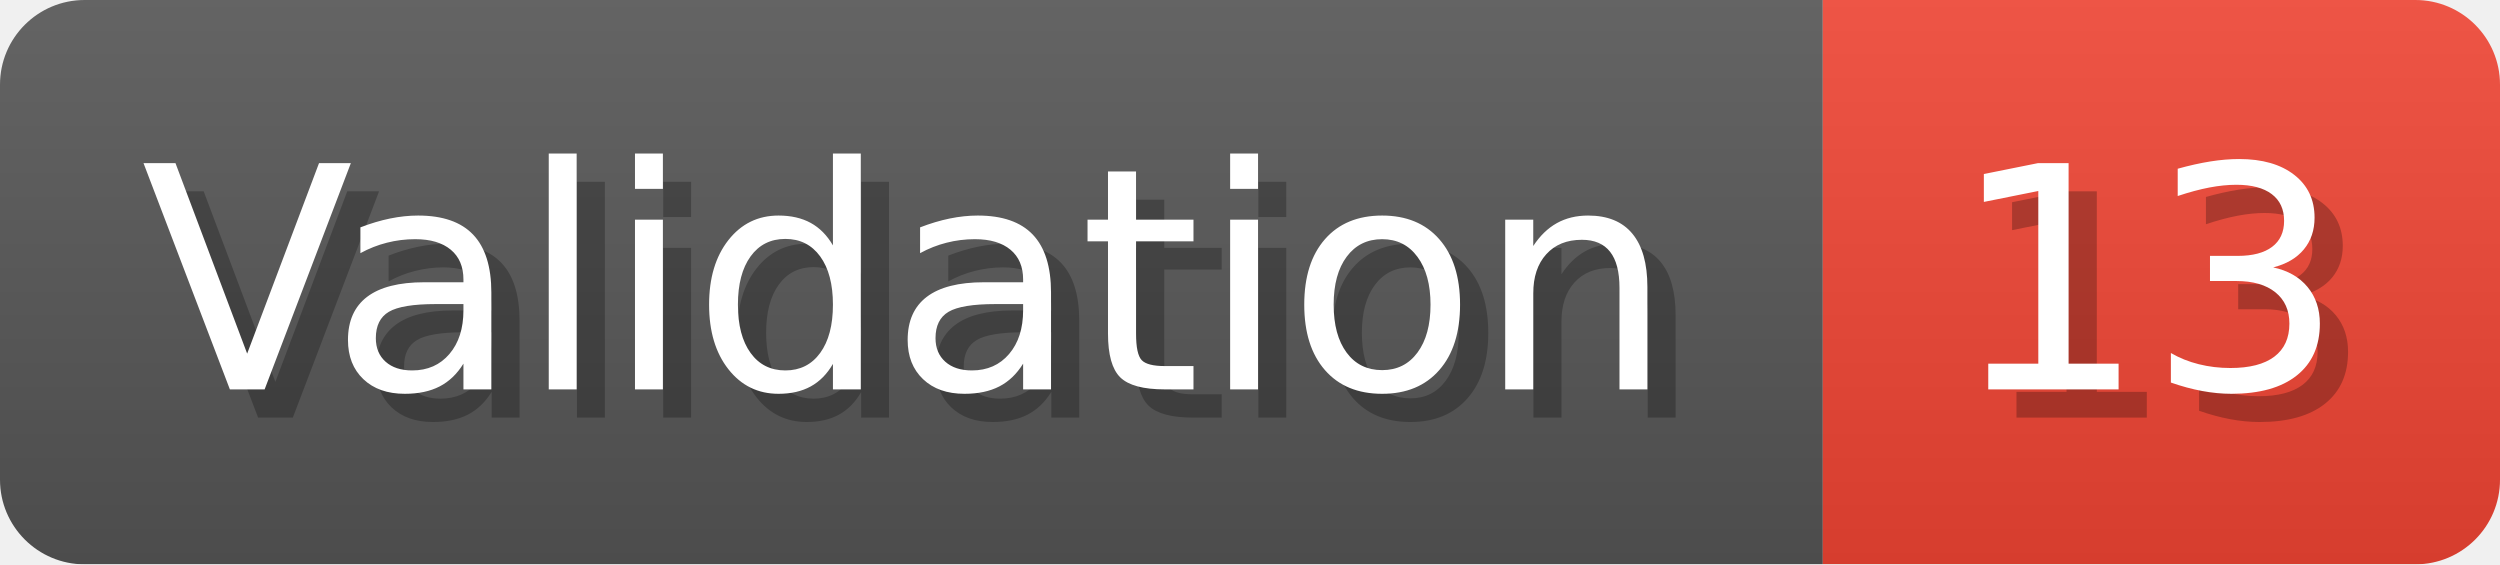
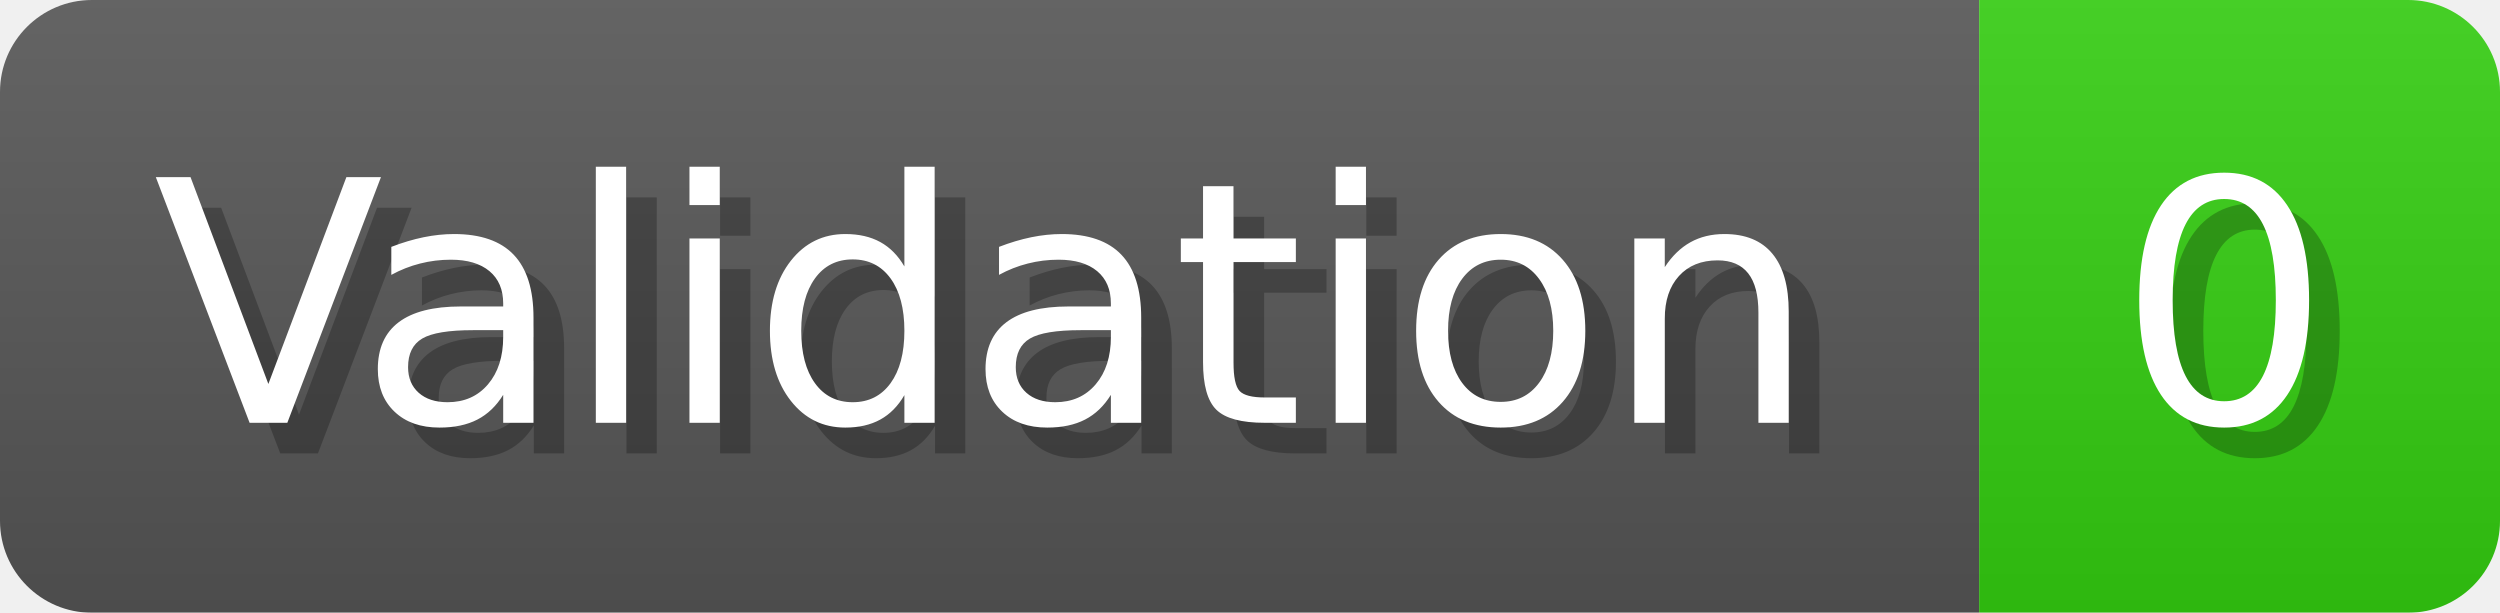
- <svg xmlns="http://www.w3.org/2000/svg" width="88.6" height="20" viewBox="0 0 886 200" role="img" aria-label="Validation: 13">
+ <svg xmlns="http://www.w3.org/2000/svg" width="81.6" height="20" viewBox="0 0 816 200" role="img" aria-label="Validation: 0">
  <linearGradient id="a" x2="0" y2="100%">
    <stop offset="0" stop-opacity=".1" stop-color="#EEE" />
    <stop offset="1" stop-opacity=".1" />
  </linearGradient>
  <mask id="m">
-     <rect width="886" height="200" rx="30" fill="#FFF" />
+     <rect width="816" height="200" rx="30" fill="#FFF" />
  </mask>
  <g mask="url(#m)">
    <rect width="646" height="200" fill="#555" />
-     <rect width="240" height="200" fill="#E43" x="646" />
-     <rect width="886" height="200" fill="url(#a)" />
+     <rect width="170" height="200" fill="#3C1" x="646" />
+     <rect width="816" height="200" fill="url(#a)" />
  </g>
  <g aria-hidden="true" fill="#fff" text-anchor="start" font-family="Verdana,DejaVu Sans,sans-serif" font-size="110">
    <text x="60" y="148" textLength="546" fill="#000" opacity="0.25">Validation</text>
    <text x="50" y="138" textLength="546">Validation</text>
-     <text x="701" y="148" textLength="140" fill="#000" opacity="0.25">13</text>
-     <text x="691" y="138" textLength="140">13</text>
+     <text x="701" y="148" textLength="70" fill="#000" opacity="0.25">0</text>
+     <text x="691" y="138" textLength="70">0</text>
  </g>
</svg>
